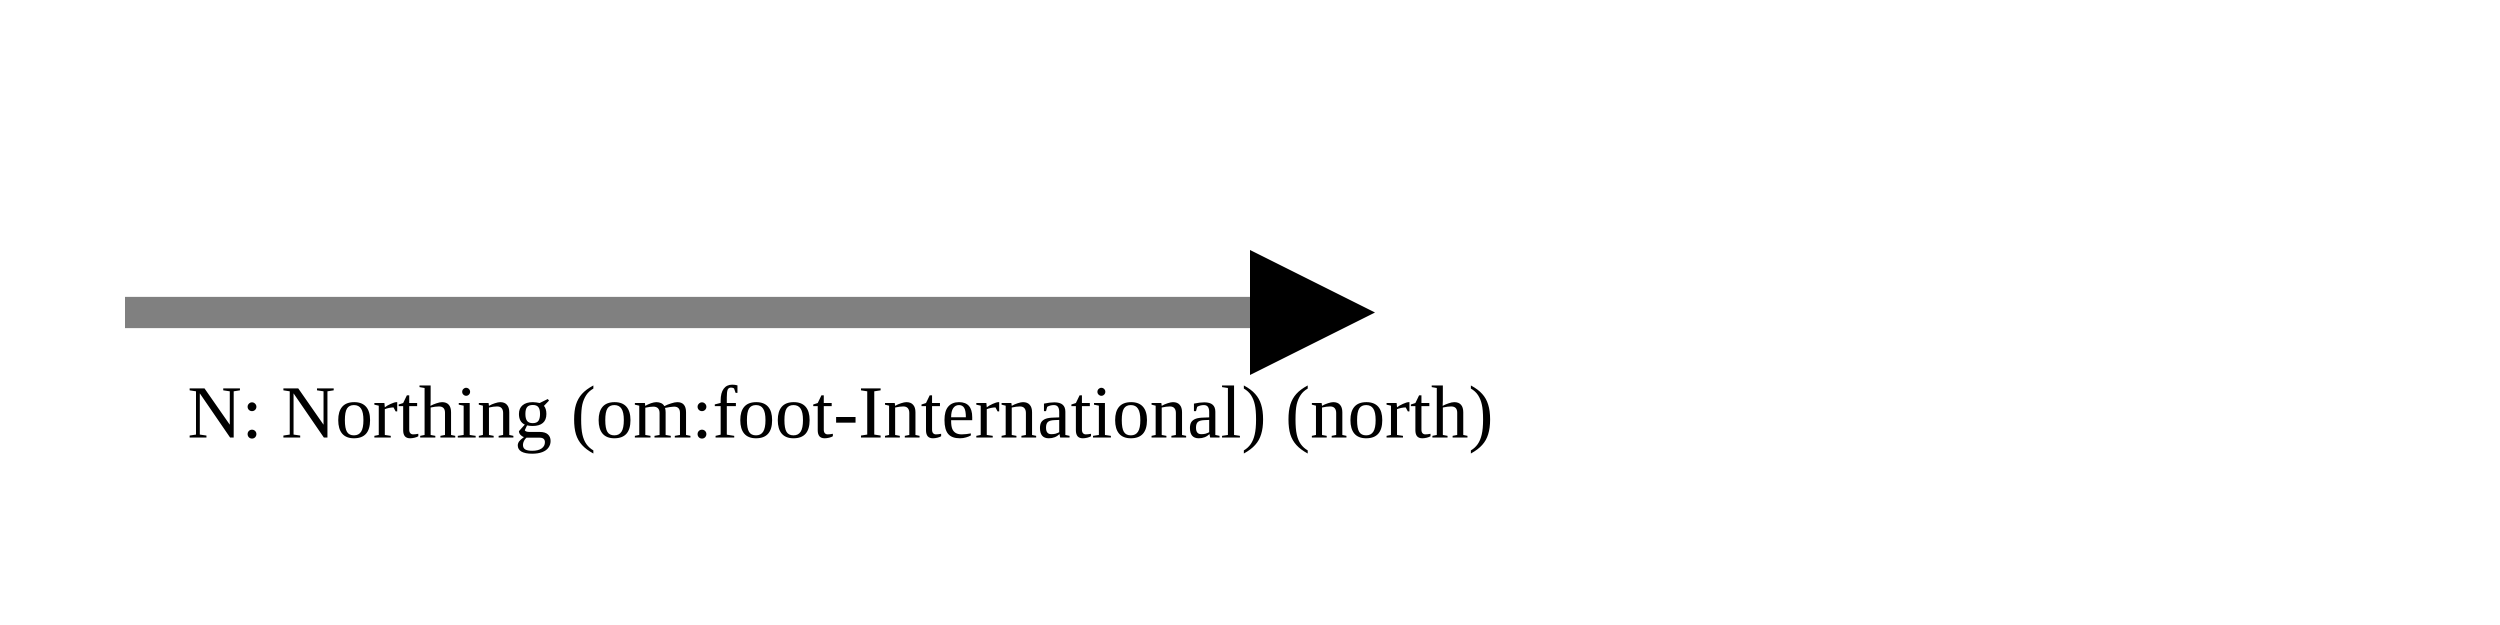
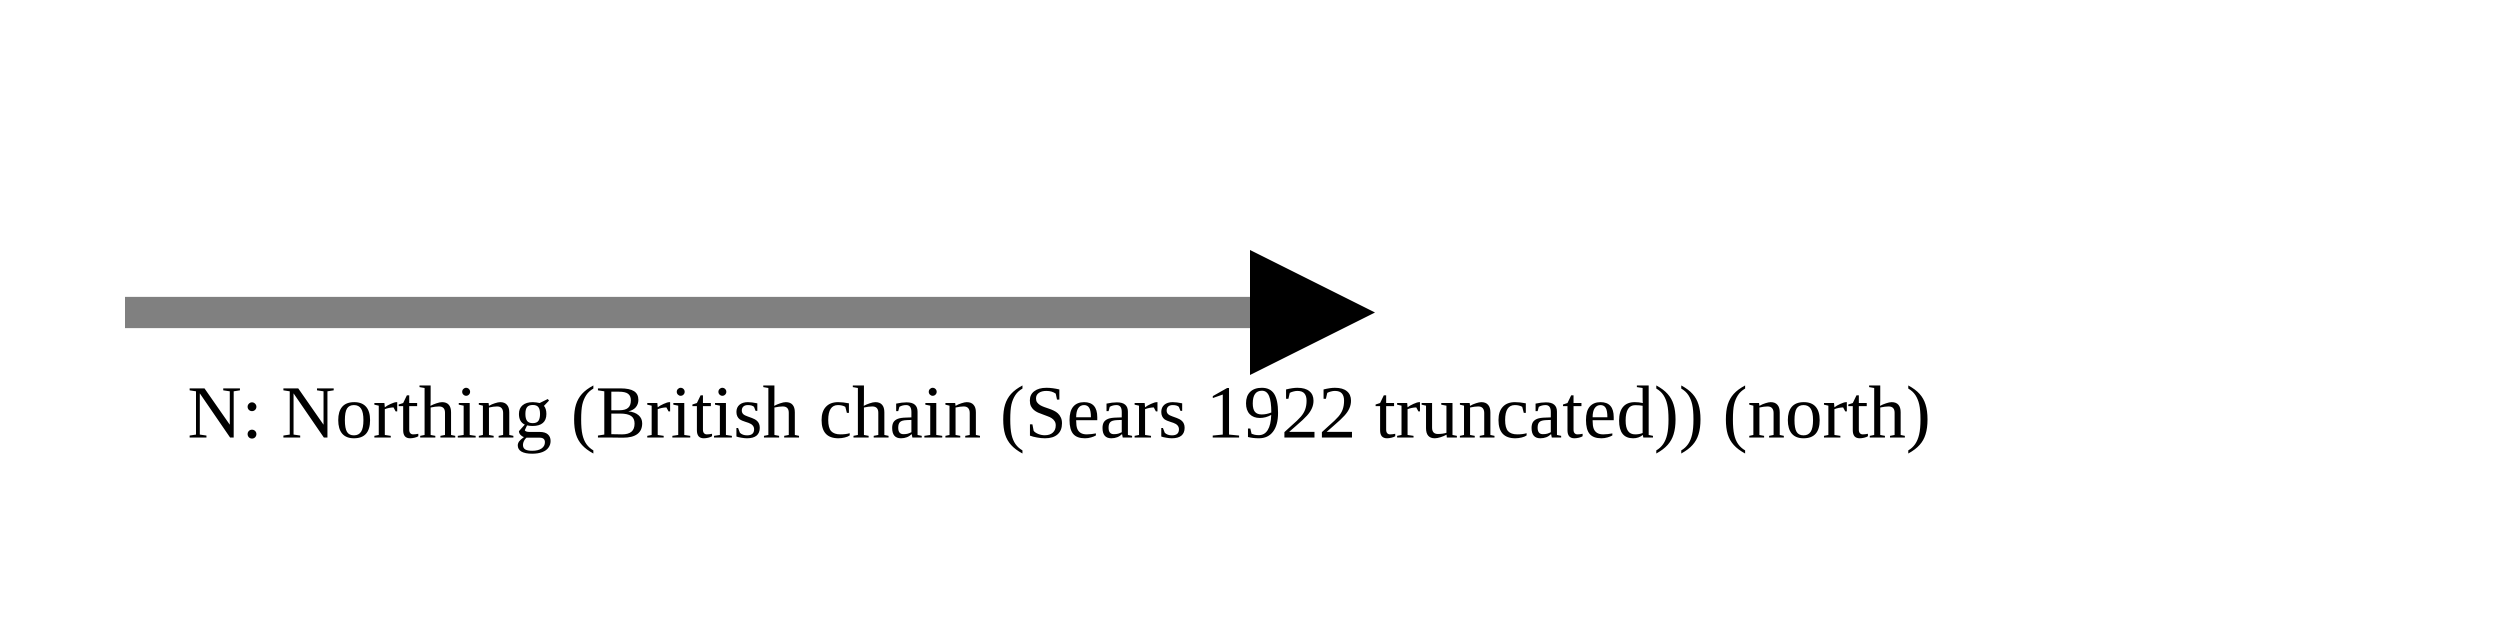
<svg xmlns="http://www.w3.org/2000/svg" version="1.1" width="400" height="100" viewbox="0 0 275 100">
  <defs>
    <marker id="arrowhead" markerWidth="10" markerHeight="7" refX="0" refY="2" orient="auto">
      <polygon points="0 0, 4 2, 0 4" />
    </marker>
  </defs>
  <line x1="20" y1="50" x2="200" y2="50" stroke="gray" stroke-width="5" marker-end="url(#arrowhead)" />
-   <text x="30" y="70" class="small">N: Northing (om:foot-International) (north)</text>
+   <text x="30" y="70" class="small">N: Northing (British chain (Sears 1922 truncated)) (north)</text>
</svg>
